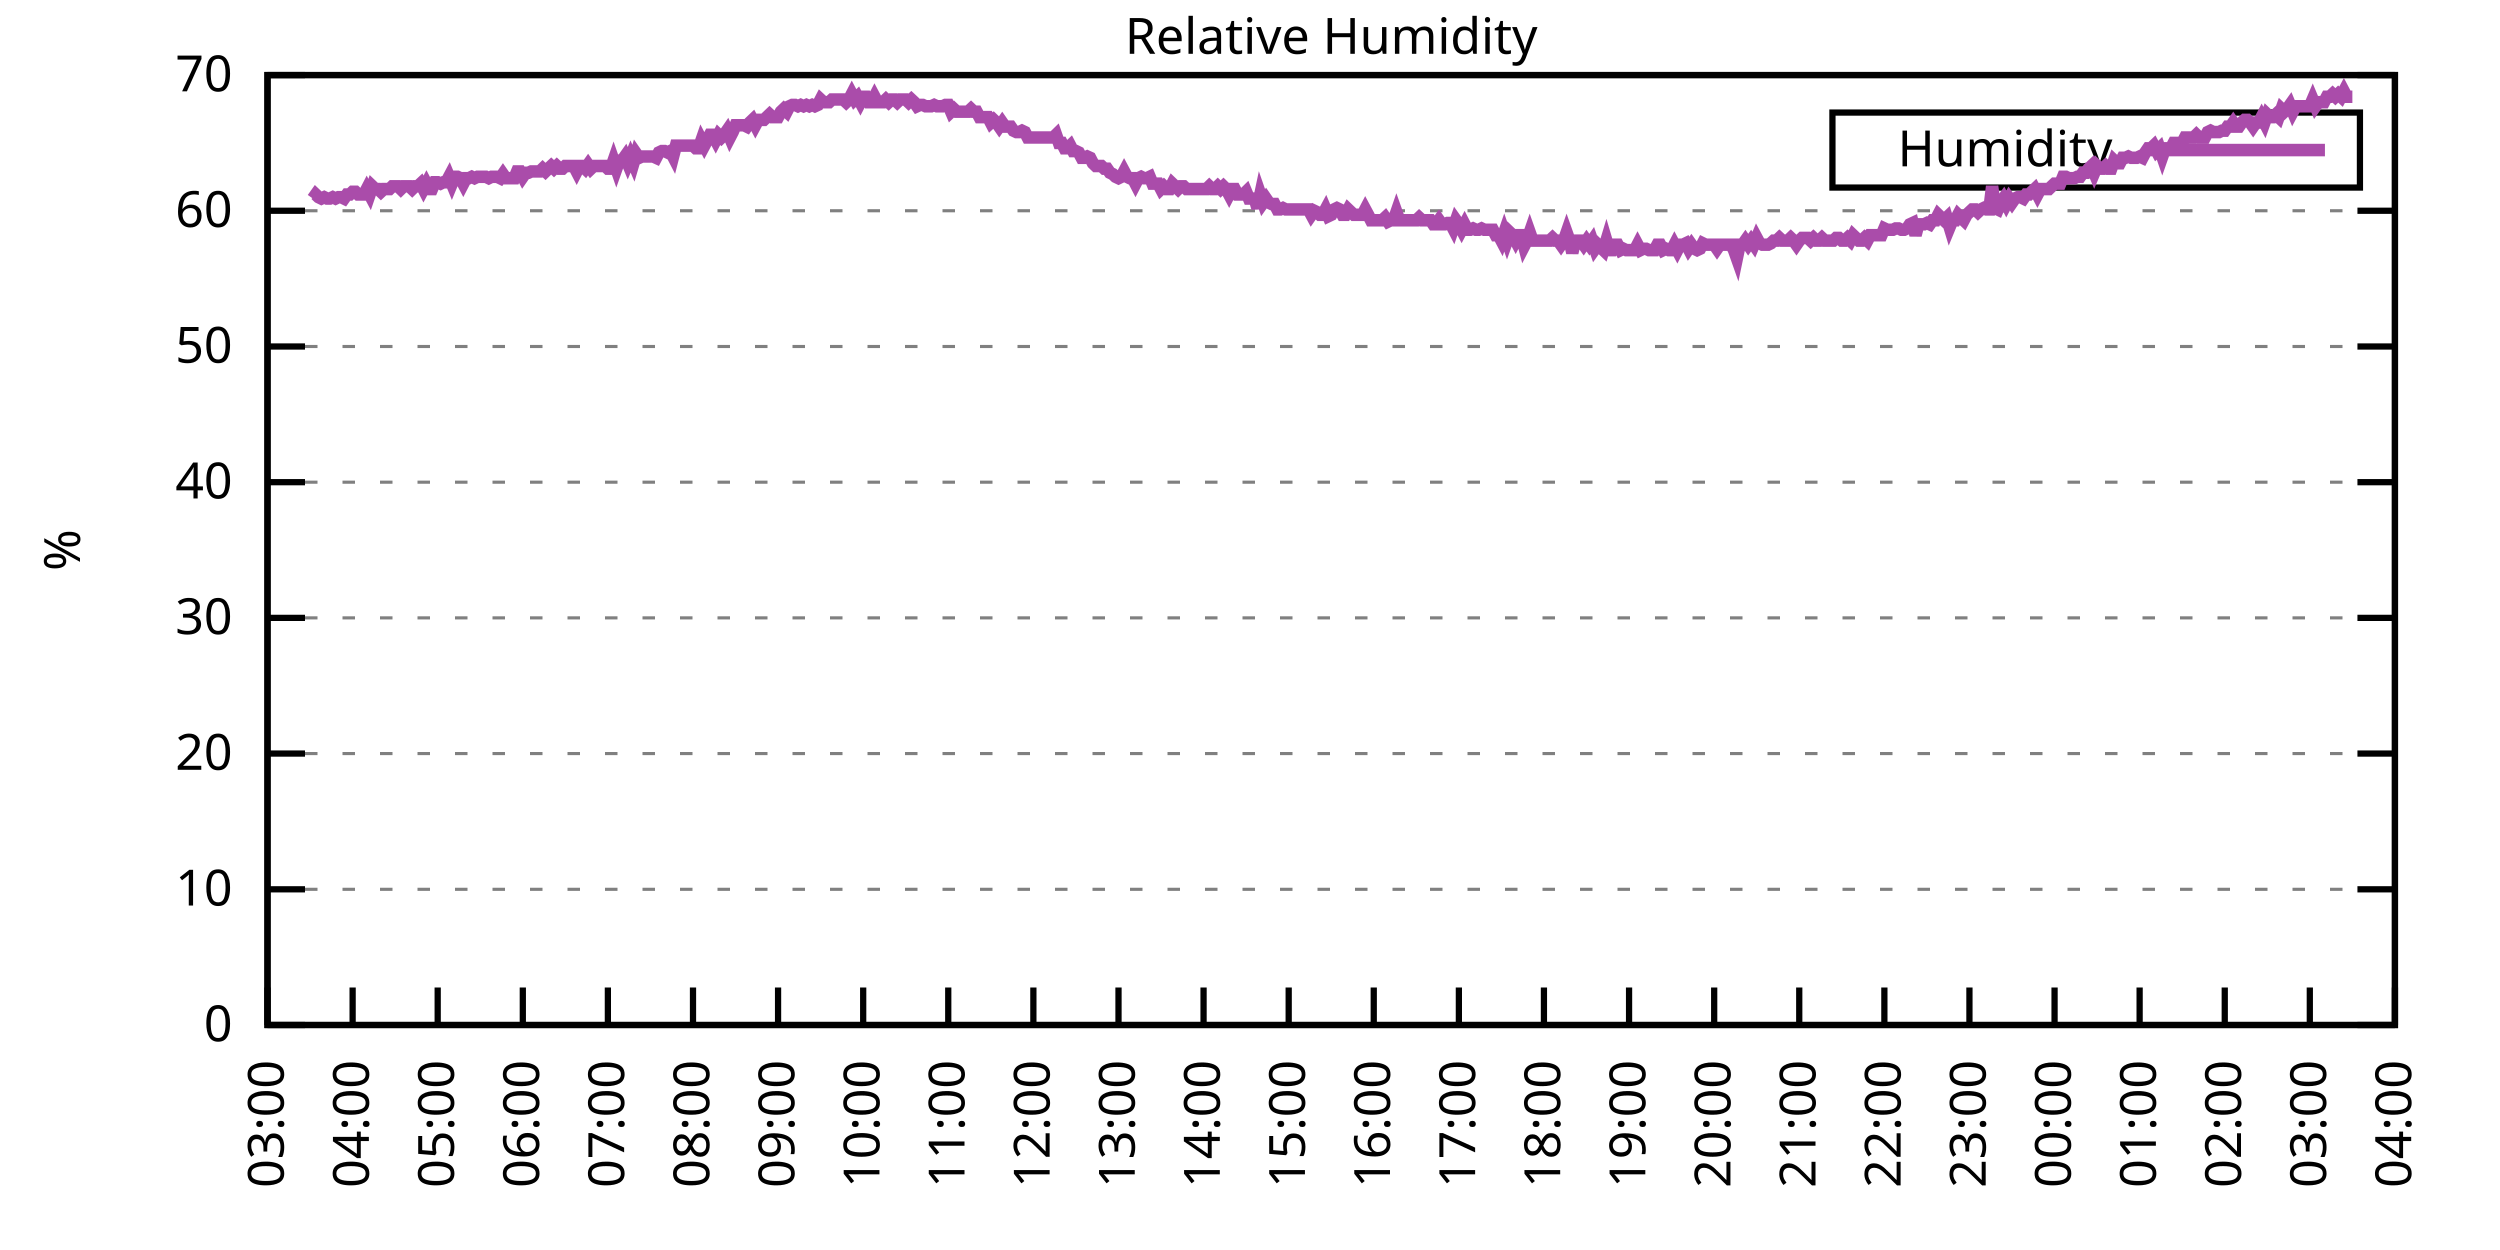
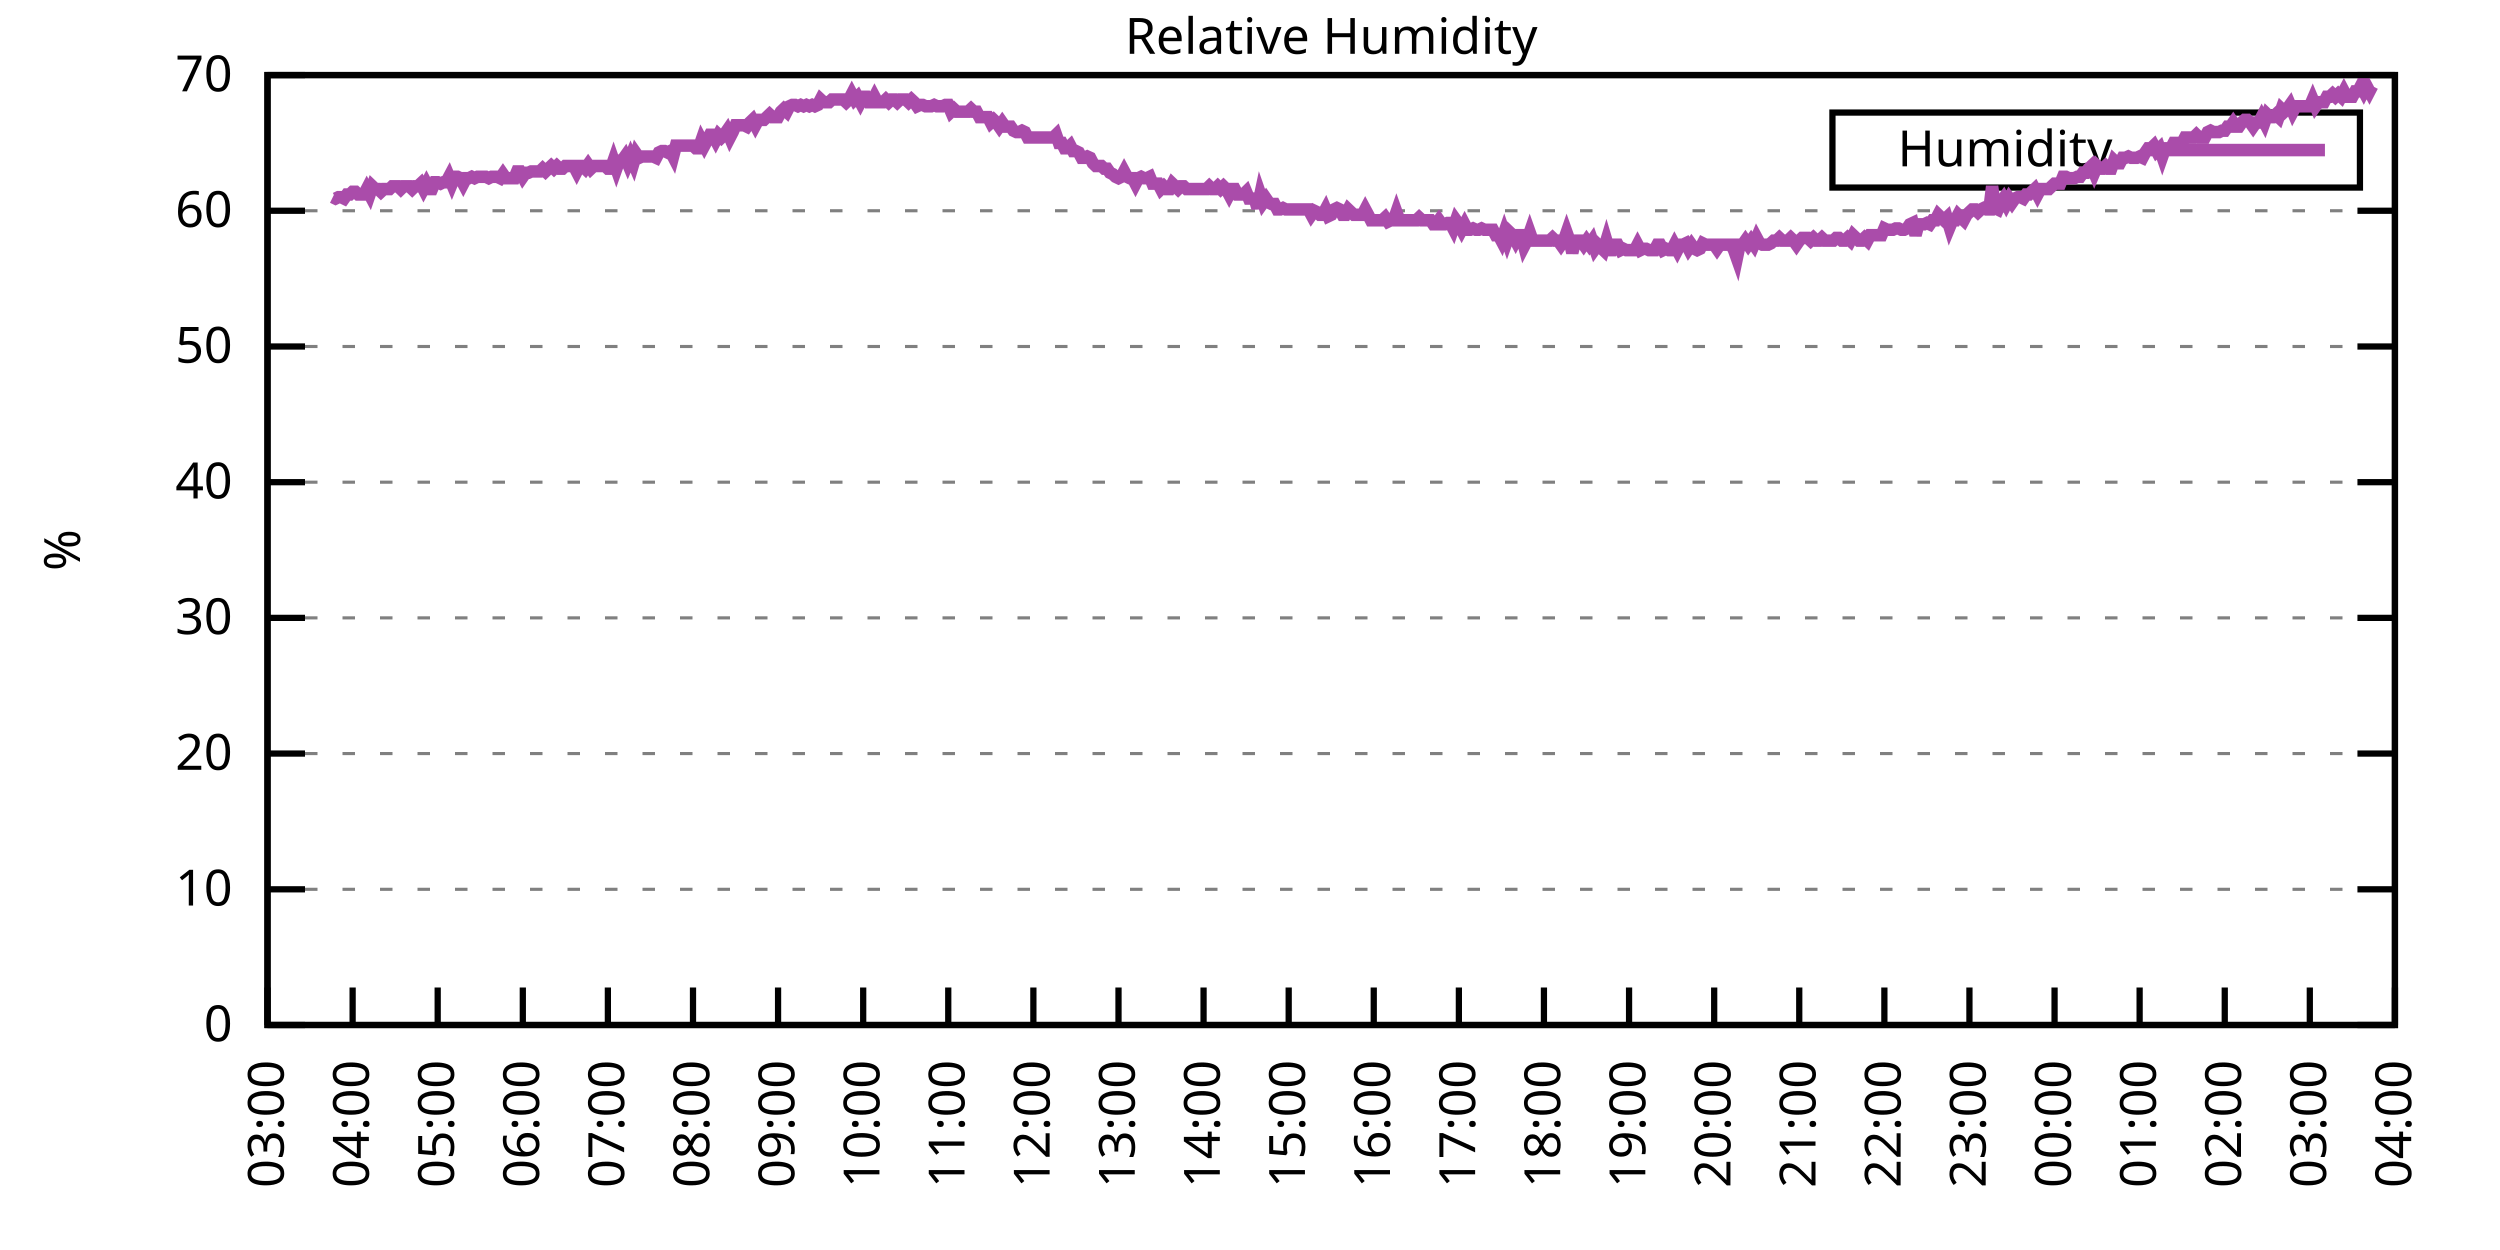
<svg xmlns="http://www.w3.org/2000/svg" xmlns:xlink="http://www.w3.org/1999/xlink" width="400" height="200" viewBox="0 0 400 200">
  <g id="gnuplot_canvas">
    <rect x="0" y="0" width="400" height="200" fill="none" />
    <defs>
      <circle id="gpDot" r="0.5" stroke-width="0.5" stroke="currentColor" />
      <path id="gpPt0" stroke-width="0.333" stroke="currentColor" d="M-1,0 h2 M0,-1 v2" />
      <path id="gpPt1" stroke-width="0.333" stroke="currentColor" d="M-1,-1 L1,1 M1,-1 L-1,1" />
      <path id="gpPt2" stroke-width="0.333" stroke="currentColor" d="M-1,0 L1,0 M0,-1 L0,1 M-1,-1 L1,1 M-1,1 L1,-1" />
      <rect id="gpPt3" stroke-width="0.333" stroke="currentColor" x="-1" y="-1" width="2" height="2" />
      <rect id="gpPt4" stroke-width="0.333" stroke="currentColor" fill="currentColor" x="-1" y="-1" width="2" height="2" />
      <circle id="gpPt5" stroke-width="0.333" stroke="currentColor" cx="0" cy="0" r="1" />
      <use xlink:href="#gpPt5" id="gpPt6" fill="currentColor" stroke="none" />
      <path id="gpPt7" stroke-width="0.333" stroke="currentColor" d="M0,-1.33 L-1.33,0.67 L1.33,0.67 z" />
      <use xlink:href="#gpPt7" id="gpPt8" fill="currentColor" stroke="none" />
      <use xlink:href="#gpPt7" id="gpPt9" stroke="currentColor" transform="rotate(180)" />
      <use xlink:href="#gpPt9" id="gpPt10" fill="currentColor" stroke="none" />
      <use xlink:href="#gpPt3" id="gpPt11" stroke="currentColor" transform="rotate(45)" />
      <use xlink:href="#gpPt11" id="gpPt12" fill="currentColor" stroke="none" />
      <path id="gpPt13" stroke-width="0.333" stroke="currentColor" d="M0,1.330 L1.265,0.411 L0.782,-1.067 L-0.782,-1.076 L-1.265,0.411 z" />
      <use xlink:href="#gpPt13" id="gpPt14" fill="currentColor" stroke="none" />
      <filter id="textbox" filterUnits="objectBoundingBox" x="0" y="0" height="1" width="1">
        <feFlood flood-color="white" flood-opacity="1" result="bgnd" />
        <feComposite in="SourceGraphic" in2="bgnd" operator="atop" />
      </filter>
      <filter id="greybox" filterUnits="objectBoundingBox" x="0" y="0" height="1" width="1">
        <feFlood flood-color="lightgrey" flood-opacity="1" result="grey" />
        <feComposite in="SourceGraphic" in2="grey" operator="atop" />
      </filter>
    </defs>
    <g fill="none" color="white" stroke="currentColor" stroke-width="1.00" stroke-linecap="butt" stroke-linejoin="miter">
</g>
    <g fill="none" color="black" stroke="currentColor" stroke-width="1.00" stroke-linecap="butt" stroke-linejoin="miter">
      <g stroke="none" shape-rendering="crispEdges">
        <polygon fill="rgb(255, 255, 255)" points="42.80,164.00 383.18,164.00 383.18,12.02 42.80,12.02 " />
      </g>
    </g>
    <g fill="none" color="black" stroke="currentColor" stroke-width="1.00" stroke-linecap="butt" stroke-linejoin="miter">
</g>
    <g fill="none" color="black" stroke="black" stroke-width="0.50" stroke-linecap="butt" stroke-linejoin="miter">
</g>
    <g fill="none" color="gray" stroke="currentColor" stroke-width="0.50" stroke-linecap="butt" stroke-linejoin="miter">
      <path stroke="gray" stroke-dasharray="2,4" class="gridline" d="M42.80,164.00 L383.19,164.00  " />
    </g>
    <g fill="none" color="gray" stroke="gray" stroke-width="1.00" stroke-linecap="butt" stroke-linejoin="miter">
</g>
    <g fill="none" color="black" stroke="currentColor" stroke-width="1.00" stroke-linecap="butt" stroke-linejoin="miter">
      <path stroke="black" d="M42.80,164.00 L48.80,164.00 M383.19,164.00 L377.19,164.00  " />
      <g transform="translate(37.20,166.60)" stroke="none" fill="black" font-family="Sans" font-size="8.00" text-anchor="end">
        <text>
          <tspan font-family="Sans"> 0</tspan>
        </text>
      </g>
    </g>
    <g fill="none" color="black" stroke="currentColor" stroke-width="1.00" stroke-linecap="butt" stroke-linejoin="miter">
</g>
    <g fill="none" color="black" stroke="black" stroke-width="0.50" stroke-linecap="butt" stroke-linejoin="miter">
</g>
    <g fill="none" color="gray" stroke="currentColor" stroke-width="0.50" stroke-linecap="butt" stroke-linejoin="miter">
      <path stroke="gray" stroke-dasharray="2,4" class="gridline" d="M42.80,142.29 L383.19,142.29  " />
    </g>
    <g fill="none" color="gray" stroke="gray" stroke-width="1.00" stroke-linecap="butt" stroke-linejoin="miter">
</g>
    <g fill="none" color="black" stroke="currentColor" stroke-width="1.00" stroke-linecap="butt" stroke-linejoin="miter">
      <path stroke="black" d="M42.80,142.29 L48.80,142.29 M383.19,142.29 L377.19,142.29  " />
      <g transform="translate(37.20,144.89)" stroke="none" fill="black" font-family="Sans" font-size="8.00" text-anchor="end">
        <text>
          <tspan font-family="Sans"> 10</tspan>
        </text>
      </g>
    </g>
    <g fill="none" color="black" stroke="currentColor" stroke-width="1.00" stroke-linecap="butt" stroke-linejoin="miter">
</g>
    <g fill="none" color="black" stroke="black" stroke-width="0.50" stroke-linecap="butt" stroke-linejoin="miter">
</g>
    <g fill="none" color="gray" stroke="currentColor" stroke-width="0.50" stroke-linecap="butt" stroke-linejoin="miter">
      <path stroke="gray" stroke-dasharray="2,4" class="gridline" d="M42.80,120.57 L383.19,120.57  " />
    </g>
    <g fill="none" color="gray" stroke="gray" stroke-width="1.00" stroke-linecap="butt" stroke-linejoin="miter">
</g>
    <g fill="none" color="black" stroke="currentColor" stroke-width="1.00" stroke-linecap="butt" stroke-linejoin="miter">
      <path stroke="black" d="M42.80,120.57 L48.80,120.57 M383.19,120.57 L377.19,120.57  " />
      <g transform="translate(37.20,123.17)" stroke="none" fill="black" font-family="Sans" font-size="8.00" text-anchor="end">
        <text>
          <tspan font-family="Sans"> 20</tspan>
        </text>
      </g>
    </g>
    <g fill="none" color="black" stroke="currentColor" stroke-width="1.00" stroke-linecap="butt" stroke-linejoin="miter">
</g>
    <g fill="none" color="black" stroke="black" stroke-width="0.50" stroke-linecap="butt" stroke-linejoin="miter">
</g>
    <g fill="none" color="gray" stroke="currentColor" stroke-width="0.50" stroke-linecap="butt" stroke-linejoin="miter">
      <path stroke="gray" stroke-dasharray="2,4" class="gridline" d="M42.80,98.86 L383.19,98.86  " />
    </g>
    <g fill="none" color="gray" stroke="gray" stroke-width="1.00" stroke-linecap="butt" stroke-linejoin="miter">
</g>
    <g fill="none" color="black" stroke="currentColor" stroke-width="1.00" stroke-linecap="butt" stroke-linejoin="miter">
      <path stroke="black" d="M42.80,98.86 L48.80,98.86 M383.19,98.86 L377.19,98.86  " />
      <g transform="translate(37.20,101.46)" stroke="none" fill="black" font-family="Sans" font-size="8.00" text-anchor="end">
        <text>
          <tspan font-family="Sans"> 30</tspan>
        </text>
      </g>
    </g>
    <g fill="none" color="black" stroke="currentColor" stroke-width="1.00" stroke-linecap="butt" stroke-linejoin="miter">
</g>
    <g fill="none" color="black" stroke="black" stroke-width="0.50" stroke-linecap="butt" stroke-linejoin="miter">
</g>
    <g fill="none" color="gray" stroke="currentColor" stroke-width="0.50" stroke-linecap="butt" stroke-linejoin="miter">
      <path stroke="gray" stroke-dasharray="2,4" class="gridline" d="M42.80,77.15 L383.19,77.15  " />
    </g>
    <g fill="none" color="gray" stroke="gray" stroke-width="1.00" stroke-linecap="butt" stroke-linejoin="miter">
</g>
    <g fill="none" color="black" stroke="currentColor" stroke-width="1.00" stroke-linecap="butt" stroke-linejoin="miter">
      <path stroke="black" d="M42.80,77.15 L48.80,77.15 M383.19,77.15 L377.19,77.15  " />
      <g transform="translate(37.20,79.75)" stroke="none" fill="black" font-family="Sans" font-size="8.00" text-anchor="end">
        <text>
          <tspan font-family="Sans"> 40</tspan>
        </text>
      </g>
    </g>
    <g fill="none" color="black" stroke="currentColor" stroke-width="1.00" stroke-linecap="butt" stroke-linejoin="miter">
</g>
    <g fill="none" color="black" stroke="black" stroke-width="0.50" stroke-linecap="butt" stroke-linejoin="miter">
</g>
    <g fill="none" color="gray" stroke="currentColor" stroke-width="0.50" stroke-linecap="butt" stroke-linejoin="miter">
      <path stroke="gray" stroke-dasharray="2,4" class="gridline" d="M42.80,55.44 L383.19,55.44  " />
    </g>
    <g fill="none" color="gray" stroke="gray" stroke-width="1.00" stroke-linecap="butt" stroke-linejoin="miter">
</g>
    <g fill="none" color="black" stroke="currentColor" stroke-width="1.00" stroke-linecap="butt" stroke-linejoin="miter">
      <path stroke="black" d="M42.80,55.44 L48.80,55.44 M383.19,55.44 L377.19,55.44  " />
      <g transform="translate(37.20,58.04)" stroke="none" fill="black" font-family="Sans" font-size="8.00" text-anchor="end">
        <text>
          <tspan font-family="Sans"> 50</tspan>
        </text>
      </g>
    </g>
    <g fill="none" color="black" stroke="currentColor" stroke-width="1.00" stroke-linecap="butt" stroke-linejoin="miter">
</g>
    <g fill="none" color="black" stroke="black" stroke-width="0.50" stroke-linecap="butt" stroke-linejoin="miter">
</g>
    <g fill="none" color="gray" stroke="currentColor" stroke-width="0.50" stroke-linecap="butt" stroke-linejoin="miter">
      <path stroke="gray" stroke-dasharray="2,4" class="gridline" d="M42.80,33.72 L383.19,33.72  " />
    </g>
    <g fill="none" color="gray" stroke="gray" stroke-width="1.00" stroke-linecap="butt" stroke-linejoin="miter">
</g>
    <g fill="none" color="black" stroke="currentColor" stroke-width="1.00" stroke-linecap="butt" stroke-linejoin="miter">
      <path stroke="black" d="M42.80,33.72 L48.80,33.72 M383.19,33.72 L377.19,33.72  " />
      <g transform="translate(37.20,36.32)" stroke="none" fill="black" font-family="Sans" font-size="8.00" text-anchor="end">
        <text>
          <tspan font-family="Sans"> 60</tspan>
        </text>
      </g>
    </g>
    <g fill="none" color="black" stroke="currentColor" stroke-width="1.00" stroke-linecap="butt" stroke-linejoin="miter">
</g>
    <g fill="none" color="black" stroke="black" stroke-width="0.50" stroke-linecap="butt" stroke-linejoin="miter">
</g>
    <g fill="none" color="gray" stroke="currentColor" stroke-width="0.50" stroke-linecap="butt" stroke-linejoin="miter">
      <path stroke="gray" stroke-dasharray="2,4" class="gridline" d="M42.80,12.01 L383.19,12.01  " />
    </g>
    <g fill="none" color="gray" stroke="gray" stroke-width="1.00" stroke-linecap="butt" stroke-linejoin="miter">
</g>
    <g fill="none" color="black" stroke="currentColor" stroke-width="1.00" stroke-linecap="butt" stroke-linejoin="miter">
      <path stroke="black" d="M42.80,12.01 L48.80,12.01 M383.19,12.01 L377.19,12.01  " />
      <g transform="translate(37.20,14.61)" stroke="none" fill="black" font-family="Sans" font-size="8.00" text-anchor="end">
        <text>
          <tspan font-family="Sans"> 70</tspan>
        </text>
      </g>
    </g>
    <g fill="none" color="black" stroke="currentColor" stroke-width="1.00" stroke-linecap="butt" stroke-linejoin="miter">
      <path stroke="black" d="M42.80,164.00 L42.80,158.00  " />
      <g transform="translate(45.40,169.60) rotate(270.00)" stroke="none" fill="black" font-family="Sans" font-size="8.00" text-anchor="end">
        <text>
          <tspan font-family="Sans">03:00</tspan>
        </text>
      </g>
    </g>
    <g fill="none" color="black" stroke="currentColor" stroke-width="1.00" stroke-linecap="butt" stroke-linejoin="miter">
      <path stroke="black" d="M56.42,164.00 L56.42,158.00  " />
      <g transform="translate(59.02,169.60) rotate(270.00)" stroke="none" fill="black" font-family="Sans" font-size="8.00" text-anchor="end">
        <text>
          <tspan font-family="Sans">04:00</tspan>
        </text>
      </g>
    </g>
    <g fill="none" color="black" stroke="currentColor" stroke-width="1.00" stroke-linecap="butt" stroke-linejoin="miter">
      <path stroke="black" d="M70.03,164.00 L70.03,158.00  " />
      <g transform="translate(72.63,169.60) rotate(270.00)" stroke="none" fill="black" font-family="Sans" font-size="8.00" text-anchor="end">
        <text>
          <tspan font-family="Sans">05:00</tspan>
        </text>
      </g>
    </g>
    <g fill="none" color="black" stroke="currentColor" stroke-width="1.00" stroke-linecap="butt" stroke-linejoin="miter">
      <path stroke="black" d="M83.65,164.00 L83.65,158.00  " />
      <g transform="translate(86.25,169.60) rotate(270.00)" stroke="none" fill="black" font-family="Sans" font-size="8.00" text-anchor="end">
        <text>
          <tspan font-family="Sans">06:00</tspan>
        </text>
      </g>
    </g>
    <g fill="none" color="black" stroke="currentColor" stroke-width="1.00" stroke-linecap="butt" stroke-linejoin="miter">
      <path stroke="black" d="M97.26,164.00 L97.26,158.00  " />
      <g transform="translate(99.86,169.60) rotate(270.00)" stroke="none" fill="black" font-family="Sans" font-size="8.00" text-anchor="end">
        <text>
          <tspan font-family="Sans">07:00</tspan>
        </text>
      </g>
    </g>
    <g fill="none" color="black" stroke="currentColor" stroke-width="1.00" stroke-linecap="butt" stroke-linejoin="miter">
      <path stroke="black" d="M110.88,164.00 L110.88,158.00  " />
      <g transform="translate(113.48,169.60) rotate(270.00)" stroke="none" fill="black" font-family="Sans" font-size="8.00" text-anchor="end">
        <text>
          <tspan font-family="Sans">08:00</tspan>
        </text>
      </g>
    </g>
    <g fill="none" color="black" stroke="currentColor" stroke-width="1.00" stroke-linecap="butt" stroke-linejoin="miter">
      <path stroke="black" d="M124.49,164.00 L124.49,158.00  " />
      <g transform="translate(127.09,169.60) rotate(270.00)" stroke="none" fill="black" font-family="Sans" font-size="8.00" text-anchor="end">
        <text>
          <tspan font-family="Sans">09:00</tspan>
        </text>
      </g>
    </g>
    <g fill="none" color="black" stroke="currentColor" stroke-width="1.00" stroke-linecap="butt" stroke-linejoin="miter">
      <path stroke="black" d="M138.11,164.00 L138.11,158.00  " />
      <g transform="translate(140.71,169.60) rotate(270.00)" stroke="none" fill="black" font-family="Sans" font-size="8.00" text-anchor="end">
        <text>
          <tspan font-family="Sans">10:00</tspan>
        </text>
      </g>
    </g>
    <g fill="none" color="black" stroke="currentColor" stroke-width="1.00" stroke-linecap="butt" stroke-linejoin="miter">
      <path stroke="black" d="M151.72,164.00 L151.72,158.00  " />
      <g transform="translate(154.32,169.60) rotate(270.00)" stroke="none" fill="black" font-family="Sans" font-size="8.00" text-anchor="end">
        <text>
          <tspan font-family="Sans">11:00</tspan>
        </text>
      </g>
    </g>
    <g fill="none" color="black" stroke="currentColor" stroke-width="1.00" stroke-linecap="butt" stroke-linejoin="miter">
      <path stroke="black" d="M165.34,164.00 L165.34,158.00  " />
      <g transform="translate(167.94,169.60) rotate(270.00)" stroke="none" fill="black" font-family="Sans" font-size="8.00" text-anchor="end">
        <text>
          <tspan font-family="Sans">12:00</tspan>
        </text>
      </g>
    </g>
    <g fill="none" color="black" stroke="currentColor" stroke-width="1.00" stroke-linecap="butt" stroke-linejoin="miter">
      <path stroke="black" d="M178.96,164.00 L178.96,158.00  " />
      <g transform="translate(181.56,169.60) rotate(270.00)" stroke="none" fill="black" font-family="Sans" font-size="8.00" text-anchor="end">
        <text>
          <tspan font-family="Sans">13:00</tspan>
        </text>
      </g>
    </g>
    <g fill="none" color="black" stroke="currentColor" stroke-width="1.00" stroke-linecap="butt" stroke-linejoin="miter">
      <path stroke="black" d="M192.57,164.00 L192.57,158.00  " />
      <g transform="translate(195.17,169.60) rotate(270.00)" stroke="none" fill="black" font-family="Sans" font-size="8.00" text-anchor="end">
        <text>
          <tspan font-family="Sans">14:00</tspan>
        </text>
      </g>
    </g>
    <g fill="none" color="black" stroke="currentColor" stroke-width="1.00" stroke-linecap="butt" stroke-linejoin="miter">
      <path stroke="black" d="M206.19,164.00 L206.19,158.00  " />
      <g transform="translate(208.79,169.60) rotate(270.00)" stroke="none" fill="black" font-family="Sans" font-size="8.00" text-anchor="end">
        <text>
          <tspan font-family="Sans">15:00</tspan>
        </text>
      </g>
    </g>
    <g fill="none" color="black" stroke="currentColor" stroke-width="1.00" stroke-linecap="butt" stroke-linejoin="miter">
      <path stroke="black" d="M219.80,164.00 L219.80,158.00  " />
      <g transform="translate(222.40,169.60) rotate(270.00)" stroke="none" fill="black" font-family="Sans" font-size="8.00" text-anchor="end">
        <text>
          <tspan font-family="Sans">16:00</tspan>
        </text>
      </g>
    </g>
    <g fill="none" color="black" stroke="currentColor" stroke-width="1.00" stroke-linecap="butt" stroke-linejoin="miter">
      <path stroke="black" d="M233.42,164.00 L233.42,158.00  " />
      <g transform="translate(236.02,169.60) rotate(270.00)" stroke="none" fill="black" font-family="Sans" font-size="8.00" text-anchor="end">
        <text>
          <tspan font-family="Sans">17:00</tspan>
        </text>
      </g>
    </g>
    <g fill="none" color="black" stroke="currentColor" stroke-width="1.00" stroke-linecap="butt" stroke-linejoin="miter">
      <path stroke="black" d="M247.03,164.00 L247.03,158.00  " />
      <g transform="translate(249.63,169.60) rotate(270.00)" stroke="none" fill="black" font-family="Sans" font-size="8.00" text-anchor="end">
        <text>
          <tspan font-family="Sans">18:00</tspan>
        </text>
      </g>
    </g>
    <g fill="none" color="black" stroke="currentColor" stroke-width="1.00" stroke-linecap="butt" stroke-linejoin="miter">
      <path stroke="black" d="M260.65,164.00 L260.65,158.00  " />
      <g transform="translate(263.25,169.60) rotate(270.00)" stroke="none" fill="black" font-family="Sans" font-size="8.00" text-anchor="end">
        <text>
          <tspan font-family="Sans">19:00</tspan>
        </text>
      </g>
    </g>
    <g fill="none" color="black" stroke="currentColor" stroke-width="1.00" stroke-linecap="butt" stroke-linejoin="miter">
      <path stroke="black" d="M274.27,164.00 L274.27,158.00  " />
      <g transform="translate(276.87,169.60) rotate(270.00)" stroke="none" fill="black" font-family="Sans" font-size="8.00" text-anchor="end">
        <text>
          <tspan font-family="Sans">20:00</tspan>
        </text>
      </g>
    </g>
    <g fill="none" color="black" stroke="currentColor" stroke-width="1.00" stroke-linecap="butt" stroke-linejoin="miter">
      <path stroke="black" d="M287.88,164.00 L287.88,158.00  " />
      <g transform="translate(290.48,169.60) rotate(270.00)" stroke="none" fill="black" font-family="Sans" font-size="8.00" text-anchor="end">
        <text>
          <tspan font-family="Sans">21:00</tspan>
        </text>
      </g>
    </g>
    <g fill="none" color="black" stroke="currentColor" stroke-width="1.00" stroke-linecap="butt" stroke-linejoin="miter">
      <path stroke="black" d="M301.50,164.00 L301.50,158.00  " />
      <g transform="translate(304.10,169.60) rotate(270.00)" stroke="none" fill="black" font-family="Sans" font-size="8.00" text-anchor="end">
        <text>
          <tspan font-family="Sans">22:00</tspan>
        </text>
      </g>
    </g>
    <g fill="none" color="black" stroke="currentColor" stroke-width="1.00" stroke-linecap="butt" stroke-linejoin="miter">
      <path stroke="black" d="M315.11,164.00 L315.11,158.00  " />
      <g transform="translate(317.71,169.60) rotate(270.00)" stroke="none" fill="black" font-family="Sans" font-size="8.00" text-anchor="end">
        <text>
          <tspan font-family="Sans">23:00</tspan>
        </text>
      </g>
    </g>
    <g fill="none" color="black" stroke="currentColor" stroke-width="1.00" stroke-linecap="butt" stroke-linejoin="miter">
      <path stroke="black" d="M328.73,164.00 L328.73,158.00  " />
      <g transform="translate(331.33,169.60) rotate(270.00)" stroke="none" fill="black" font-family="Sans" font-size="8.00" text-anchor="end">
        <text>
          <tspan font-family="Sans">00:00</tspan>
        </text>
      </g>
    </g>
    <g fill="none" color="black" stroke="currentColor" stroke-width="1.00" stroke-linecap="butt" stroke-linejoin="miter">
      <path stroke="black" d="M342.34,164.00 L342.34,158.00  " />
      <g transform="translate(344.94,169.60) rotate(270.00)" stroke="none" fill="black" font-family="Sans" font-size="8.00" text-anchor="end">
        <text>
          <tspan font-family="Sans">01:00</tspan>
        </text>
      </g>
    </g>
    <g fill="none" color="black" stroke="currentColor" stroke-width="1.00" stroke-linecap="butt" stroke-linejoin="miter">
      <path stroke="black" d="M355.96,164.00 L355.96,158.00  " />
      <g transform="translate(358.56,169.60) rotate(270.00)" stroke="none" fill="black" font-family="Sans" font-size="8.00" text-anchor="end">
        <text>
          <tspan font-family="Sans">02:00</tspan>
        </text>
      </g>
    </g>
    <g fill="none" color="black" stroke="currentColor" stroke-width="1.00" stroke-linecap="butt" stroke-linejoin="miter">
      <path stroke="black" d="M369.57,164.00 L369.57,158.00  " />
      <g transform="translate(372.17,169.60) rotate(270.00)" stroke="none" fill="black" font-family="Sans" font-size="8.00" text-anchor="end">
        <text>
          <tspan font-family="Sans">03:00</tspan>
        </text>
      </g>
    </g>
    <g fill="none" color="black" stroke="currentColor" stroke-width="1.00" stroke-linecap="butt" stroke-linejoin="miter">
      <path stroke="black" d="M383.19,164.00 L383.19,158.00  " />
      <g transform="translate(385.79,169.60) rotate(270.00)" stroke="none" fill="black" font-family="Sans" font-size="8.00" text-anchor="end">
        <text>
          <tspan font-family="Sans">04:00</tspan>
        </text>
      </g>
    </g>
    <g fill="none" color="black" stroke="currentColor" stroke-width="1.00" stroke-linecap="butt" stroke-linejoin="miter">
</g>
    <g fill="none" color="black" stroke="currentColor" stroke-width="1.00" stroke-linecap="butt" stroke-linejoin="miter">
      <path stroke="black" d="M42.80,12.01 L42.80,164.00 L383.19,164.00 L383.19,12.01 L42.80,12.01 Z  " />
    </g>
    <g fill="none" color="black" stroke="currentColor" stroke-width="1.00" stroke-linecap="butt" stroke-linejoin="miter">
</g>
    <g fill="none" color="black" stroke="currentColor" stroke-width="1.00" stroke-linecap="butt" stroke-linejoin="miter">
      <path stroke="black" d="M293.19,30.01 L293.19,18.01 L377.59,18.01 L377.59,30.01 L293.19,30.01 Z  " />
    </g>
    <g id="Relative_Humidity_plot_1">
      <g fill="none" color="white" stroke="black" stroke-width="2.00" stroke-linecap="butt" stroke-linejoin="miter">
</g>
      <g fill="none" color="black" stroke="currentColor" stroke-width="2.00" stroke-linecap="butt" stroke-linejoin="miter">
        <g transform="translate(337.99,26.61)" stroke="none" fill="black" font-family="Sans" font-size="8.00" text-anchor="end">
          <text>
            <tspan font-family="Sans">Humidity</tspan>
          </text>
        </g>
      </g>
      <g fill="none" color="black" stroke="currentColor" stroke-width="2.00" stroke-linecap="butt" stroke-linejoin="miter">
-         <path stroke="rgb(170,  76, 170)" d="M343.59,24.01 L371.99,24.01 M50.06,31.77 L50.52,31.12 L50.97,31.55 L51.42,31.77 L51.88,31.55 L52.33,31.77   L52.78,31.77 L53.24,31.55 L53.69,31.77 L54.15,31.55 L54.60,31.55 L55.05,31.77 L55.51,31.12 L55.96,31.12   L56.42,30.68 L56.87,30.68 L57.32,31.12 L57.78,31.12 L58.23,31.12 L58.68,30.25 L59.14,31.12 L59.59,29.81   L60.05,30.25 L60.50,30.25 L60.95,30.68 L61.41,30.25 L61.86,30.25 L62.32,30.25 L62.77,29.81 L63.22,29.81   L63.68,29.81 L64.13,30.25 L64.58,29.81 L65.04,29.81 L65.49,29.81 L65.95,30.25 L66.40,29.81 L66.85,29.81   L67.31,29.38 L67.76,30.25 L68.22,29.38 L68.67,30.25 L69.12,30.25 L69.58,29.16 L70.03,29.16 L70.49,29.38   L70.94,29.16 L71.39,29.16 L71.85,28.29 L72.30,29.38 L72.75,28.29 L73.21,28.29 L73.66,28.51 L74.12,29.38   L74.57,28.51 L75.02,28.51 L75.48,28.29 L75.93,28.51 L76.39,28.29 L76.84,28.29 L77.29,28.29 L77.75,28.29   L78.20,28.51 L78.65,28.29 L79.11,28.29 L79.56,28.29 L80.02,28.51 L80.47,27.86 L80.92,28.51 L81.38,28.51   L81.83,28.51 L82.29,28.51 L82.74,27.43 L83.19,27.43 L83.65,28.29 L84.10,27.64 L84.55,27.64 L85.01,27.43   L85.46,27.43 L85.92,27.43 L86.37,27.43 L86.82,26.99 L87.28,27.43 L87.73,26.99 L88.19,26.56 L88.64,26.99   L89.09,26.56 L89.55,26.99 L90.00,26.99 L90.45,26.56 L90.91,26.56 L91.36,26.56 L91.82,26.56 L92.27,27.43   L92.72,26.56 L93.18,26.56 L93.63,26.99 L94.09,26.34 L94.54,26.99 L94.99,26.56 L95.45,26.56 L95.90,26.56   L96.35,26.56 L96.81,26.56 L97.26,26.99 L97.72,26.99 L98.17,25.69 L98.62,26.99 L99.08,25.69 L99.53,25.69   L99.99,25.04 L100.44,26.12 L100.89,25.04 L101.35,26.12 L101.80,24.60 L102.25,25.25 L102.71,25.04 L103.16,25.04   L103.62,25.04 L104.07,25.04 L104.52,25.04 L104.98,25.25 L105.43,24.39 L105.89,24.17 L106.34,24.17 L106.79,24.39   L107.25,24.17 L107.70,25.04 L108.15,23.30 L108.61,23.30 L109.06,23.30 L109.52,23.30 L109.97,23.30 L110.42,23.30   L110.88,23.30 L111.33,23.73 L111.79,23.73 L112.24,22.43 L112.69,23.30 L113.15,22.43 L113.60,21.56 L114.05,21.56   L114.51,22.43 L114.96,21.56 L115.42,22.00 L115.87,21.56 L116.32,20.91 L116.78,22.00 L117.23,21.13 L117.69,20.04   L118.14,20.04 L118.59,20.04 L119.05,20.04 L119.50,20.26 L119.96,19.61 L120.41,19.18 L120.86,20.04 L121.32,19.18   L121.77,19.18 L122.22,19.18 L122.68,18.74 L123.13,18.31 L123.59,18.74 L124.04,18.74 L124.49,18.74 L124.95,17.87   L125.40,17.44 L125.86,17.87 L126.31,17.00 L126.76,16.79 L127.22,16.79 L127.67,17.00 L128.12,16.79 L128.58,17.00   L129.03,16.79 L129.49,17.00 L129.94,16.79 L130.39,17.00 L130.85,16.79 L131.30,15.92 L131.76,16.35 L132.21,16.35   L132.66,16.35 L133.12,15.92 L133.57,15.92 L134.02,15.92 L134.48,15.92 L134.93,15.92 L135.39,16.35 L135.84,15.92   L136.29,15.05 L136.75,15.92 L137.20,15.48 L137.66,16.35 L138.11,15.48 L138.56,15.48 L139.02,16.35 L139.47,16.35   L139.92,15.48 L140.38,16.35 L140.83,16.35 L141.29,16.35 L141.74,15.92 L142.19,16.35 L142.65,15.92 L143.10,15.92   L143.56,16.35 L144.01,15.92 L144.46,15.92 L144.92,15.92 L145.37,16.35 L145.82,15.92 L146.28,16.35 L146.73,17.00   L147.19,16.79 L147.64,16.79 L148.09,17.00 L148.55,17.00 L149.00,17.00 L149.46,16.79 L149.91,17.00 L150.36,17.00   L150.82,17.00 L151.27,16.79 L151.72,16.79 L152.18,17.87 L152.63,17.44 L153.09,17.87 L153.54,17.87 L153.99,17.87   L154.45,17.87 L154.90,17.87 L155.36,17.44 L155.81,17.87 L156.26,17.87 L156.72,18.74 L157.17,18.74 L157.62,18.74   L158.08,18.74 L158.53,19.61 L158.99,19.18 L159.44,19.61 L159.89,20.26 L160.35,19.61 L160.80,20.26 L161.26,20.26   L161.71,20.26 L162.16,20.91 L162.62,21.13 L163.07,21.13 L163.52,20.91 L163.98,21.13 L164.43,22.00 L164.89,22.00   L165.34,22.00 L165.79,22.00 L166.25,22.00 L166.70,22.00 L167.16,22.00 L167.61,22.00 L168.06,22.00 L168.52,22.00   L168.97,21.56 L169.43,22.87 L169.88,22.87 L170.33,23.73 L170.79,23.73 L171.24,23.30 L171.69,24.17 L172.15,24.17   L172.60,24.39 L173.06,25.25 L173.51,25.25 L173.96,25.04 L174.42,25.25 L174.87,26.12 L175.33,26.56 L175.78,26.56   L176.23,26.56 L176.69,26.99 L177.14,26.99 L177.59,27.64 L178.05,27.86 L178.50,28.29 L178.96,28.51 L179.41,28.29   L179.86,27.43 L180.32,28.29 L180.77,28.51 L181.23,28.51 L181.68,29.38 L182.13,28.51 L182.59,28.29 L183.04,28.51   L183.49,28.51 L183.95,28.29 L184.40,29.38 L184.86,29.38 L185.31,29.38 L185.76,30.25 L186.22,29.81 L186.67,30.25   L187.13,30.25 L187.58,29.38 L188.03,29.81 L188.49,30.25 L188.94,29.81 L189.39,29.81 L189.85,30.25 L190.30,30.25   L190.76,30.25 L191.21,30.25 L191.66,30.25 L192.12,30.25 L192.57,30.25 L193.03,30.25 L193.48,29.81 L193.93,30.25   L194.39,30.25 L194.84,29.81 L195.29,30.25 L195.75,29.81 L196.20,30.25 L196.66,31.12 L197.11,30.25 L197.56,30.25   L198.02,31.12 L198.47,31.12 L198.93,31.12 L199.38,30.68 L199.83,31.77 L200.29,31.77 L200.74,31.77 L201.19,33.29   L201.65,31.12 L202.10,32.42 L202.56,31.77 L203.01,32.42 L203.46,32.64 L203.92,32.64 L204.37,33.51 L204.83,33.51   L205.28,33.29 L205.73,33.51 L206.19,33.51 L206.64,33.51 L207.09,33.51 L207.55,33.51 L208.00,33.51 L208.46,33.51   L208.91,33.51 L209.36,33.51 L209.82,34.37 L210.27,33.72 L210.73,33.94 L211.18,34.37 L211.63,34.37 L212.09,33.51   L212.54,34.59 L213.00,34.37 L213.45,33.51 L213.90,33.29 L214.36,33.51 L214.81,34.37 L215.26,34.37 L215.72,33.51   L216.17,33.94 L216.63,34.37 L217.08,34.37 L217.53,34.37 L217.99,34.37 L218.44,33.51 L218.90,34.37 L219.35,35.24   L219.80,35.24 L220.26,35.24 L220.71,35.24 L221.16,35.24 L221.62,34.81 L222.07,35.46 L222.53,35.24 L222.98,35.24   L223.43,33.94 L223.89,35.24 L224.34,35.24 L224.80,35.24 L225.25,35.24 L225.70,35.24 L226.16,35.24 L226.61,35.24   L227.06,34.81 L227.52,35.24 L227.97,35.24 L228.43,35.24 L228.88,35.24 L229.33,35.89 L229.79,35.89 L230.24,35.24   L230.70,35.89 L231.15,35.89 L231.60,35.68 L232.06,35.68 L232.51,36.55 L232.96,35.24 L233.42,35.89 L233.87,36.76   L234.33,35.89 L234.78,36.76 L235.23,36.76 L235.69,36.55 L236.14,36.76 L236.60,36.76 L237.05,36.55 L237.50,36.76   L237.96,36.76 L238.41,36.76 L238.86,36.76 L239.32,37.63 L239.77,37.63 L240.23,38.50 L240.68,37.20 L241.13,38.50   L241.59,37.20 L242.04,37.63 L242.50,38.50 L242.95,37.63 L243.40,37.63 L243.86,39.37 L244.31,38.50 L244.76,37.20   L245.22,38.50 L245.67,38.50 L246.13,38.50 L246.58,38.50 L247.03,38.50 L247.49,38.50 L247.94,38.50 L248.40,38.07   L248.85,38.50 L249.30,38.50 L249.76,39.15 L250.21,38.50 L250.66,37.20 L251.12,38.50 L251.57,40.45 L252.03,38.50   L252.48,38.50 L252.93,38.50 L253.39,39.15 L253.84,38.50 L254.30,39.15 L254.75,38.50 L255.20,39.80 L255.66,39.15   L256.11,39.59 L256.56,40.02 L257.02,38.50 L257.47,40.02 L257.93,40.02 L258.38,39.15 L258.83,39.15 L259.29,40.02   L259.74,39.80 L260.20,40.02 L260.65,40.02 L261.10,40.02 L261.56,40.02 L262.01,39.15 L262.47,40.02 L262.92,39.80   L263.37,39.80 L263.83,40.02 L264.28,40.02 L264.73,40.02 L265.19,39.15 L265.64,39.15 L266.10,40.02 L266.55,39.80   L267.00,40.02 L267.46,40.02 L267.91,39.15 L268.37,40.02 L268.82,39.15 L269.27,39.15 L269.73,38.93 L270.18,39.80   L270.63,39.15 L271.09,39.80 L271.54,40.02 L272.00,39.80 L272.45,38.93 L272.90,39.15 L273.36,39.15 L273.81,39.15   L274.27,39.15 L274.72,39.80 L275.17,39.15 L275.63,39.15 L276.08,39.15 L276.53,39.15 L276.99,39.15 L277.44,40.02   L277.90,41.32 L278.35,39.15 L278.80,39.15 L279.26,38.50 L279.71,39.15 L280.17,38.50 L280.62,39.15 L281.07,38.07   L281.53,38.93 L281.98,39.15 L282.43,39.15 L282.89,39.15 L283.34,38.93 L283.80,38.50 L284.25,38.50 L284.70,38.07   L285.16,38.50 L285.61,38.50 L286.07,38.50 L286.52,38.07 L286.97,38.50 L287.43,39.15 L287.88,38.50 L288.33,38.07   L288.79,38.07 L289.24,38.07 L289.70,38.50 L290.15,38.07 L290.60,38.50 L291.06,38.50 L291.51,38.07 L291.97,38.50   L292.42,38.50 L292.87,38.50 L293.33,38.50 L293.78,38.07 L294.23,38.07 L294.69,38.50 L295.14,38.50 L295.60,38.07   L296.05,38.50 L296.50,37.63 L296.96,38.07 L297.41,38.50 L297.87,38.50 L298.32,38.07 L298.77,38.50 L299.23,37.63   L299.68,37.63 L300.13,37.63 L300.59,37.63 L301.04,37.63 L301.50,36.55 L301.95,36.76 L302.40,36.76 L302.86,36.76   L303.31,36.55 L303.77,36.55 L304.22,36.76 L304.67,36.76 L305.13,36.55 L305.58,35.89 L306.03,35.68 L306.49,37.63   L306.94,35.89 L307.40,35.89 L307.85,35.89 L308.30,35.68 L308.76,35.89 L309.21,35.24 L309.67,35.24 L310.12,34.37   L310.57,34.81 L311.03,35.24 L311.48,34.81 L311.94,36.33 L312.39,35.24 L312.84,35.24 L313.30,34.37 L313.75,34.81   L314.20,35.24 L314.66,34.37 L315.11,33.94 L315.57,33.51 L316.02,33.51 L316.47,33.94 L316.93,33.51 L317.38,33.29   L317.84,33.51 L318.29,33.51 L318.74,29.81 L319.20,33.29 L319.65,33.51 L320.10,32.42 L320.56,31.77 L321.01,32.64   L321.47,31.77 L321.92,32.42 L322.37,31.77 L322.83,31.55 L323.28,31.55 L323.74,31.77 L324.19,31.12 L324.64,31.12   L325.10,30.68 L325.55,30.25 L326.00,31.12 L326.46,30.25 L326.91,30.25 L327.37,30.25 L327.82,30.25 L328.27,29.81   L328.73,29.38 L329.18,29.38 L329.64,29.38 L330.09,28.29 L330.54,28.29 L331.00,28.51 L331.45,28.51 L331.90,28.51   L332.36,28.29 L332.81,28.29 L333.27,27.64 L333.72,27.64 L334.17,26.99 L334.63,26.56 L335.08,27.64 L335.54,26.56   L335.99,26.99 L336.44,26.99 L336.90,26.56 L337.35,26.99 L337.80,26.99 L338.26,25.69 L338.71,26.12 L339.17,26.12   L339.62,25.25 L340.07,25.25 L340.53,25.04 L340.98,25.25 L341.44,25.25 L341.89,25.25 L342.34,25.04 L342.80,25.25   L343.25,24.39 L343.70,23.73 L344.16,23.73 L344.61,23.30 L345.07,24.17 L345.52,23.73 L345.97,25.04 L346.43,23.73   L346.88,23.73 L347.34,23.73 L347.79,22.87 L348.24,22.87 L348.70,22.87 L349.15,22.87 L349.60,22.00 L350.06,22.00   L350.51,22.00 L350.97,22.00 L351.42,21.56 L351.87,22.00 L352.33,22.00 L352.78,22.00 L353.24,21.13 L353.69,20.91   L354.14,21.13 L354.60,21.13 L355.05,21.13 L355.50,20.91 L355.96,20.91 L356.41,20.26 L356.87,20.26 L357.32,19.61   L357.77,20.26 L358.23,20.26 L358.68,19.61 L359.14,19.18 L359.59,19.18 L360.04,19.61 L360.50,20.26 L360.95,19.61   L361.41,19.61 L361.86,18.74 L362.31,19.61 L362.77,18.31 L363.22,18.74 L363.67,18.74 L364.13,18.31 L364.58,18.74   L365.04,17.44 L365.49,17.87 L365.94,17.44 L366.40,16.79 L366.85,17.87 L367.31,17.00 L367.76,17.00 L368.21,17.00   L368.67,17.00 L369.12,17.00 L369.57,17.00 L370.03,15.92 L370.48,17.00 L370.94,16.35 L371.39,16.35 L371.84,16.35   L372.30,15.48 L372.75,15.48 L373.21,15.05 L373.66,15.48 L374.11,15.05 L374.57,15.48 L375.02,14.62 L375.47,15.48   L375.93,15.48 L376.38,15.48  " />
+         <path stroke="rgb(170,  76, 170)" d="M343.59,24.01 L371.99,24.01 M53.24,31.55 L53.69,31.77 L54.15,31.55 L54.60,31.55 L55.05,31.77 L55.51,31.12   L55.96,31.12 L56.42,30.68 L56.87,30.68 L57.32,31.12 L57.78,31.12 L58.23,31.12 L58.68,30.25 L59.14,31.12   L59.59,29.81 L60.05,30.25 L60.50,30.25 L60.95,30.68 L61.41,30.25 L61.86,30.25 L62.32,30.25 L62.77,29.81   L63.22,29.81 L63.68,29.81 L64.13,30.25 L64.58,29.81 L65.04,29.81 L65.49,29.81 L65.95,30.25 L66.40,29.81   L66.85,29.81 L67.31,29.38 L67.76,30.25 L68.22,29.38 L68.67,30.25 L69.12,30.25 L69.58,29.16 L70.03,29.16   L70.49,29.38 L70.94,29.16 L71.39,29.16 L71.85,28.29 L72.30,29.38 L72.75,28.29 L73.21,28.29 L73.66,28.51   L74.12,29.38 L74.57,28.51 L75.02,28.51 L75.48,28.29 L75.93,28.51 L76.39,28.29 L76.84,28.29 L77.29,28.29   L77.75,28.29 L78.20,28.51 L78.65,28.29 L79.11,28.29 L79.56,28.29 L80.02,28.51 L80.47,27.86 L80.92,28.51   L81.38,28.51 L81.83,28.51 L82.29,28.51 L82.74,27.43 L83.19,27.43 L83.65,28.29 L84.10,27.64 L84.55,27.64   L85.01,27.43 L85.46,27.43 L85.92,27.43 L86.37,27.43 L86.82,26.99 L87.28,27.43 L87.73,26.99 L88.19,26.56   L88.64,26.99 L89.09,26.56 L89.55,26.99 L90.00,26.99 L90.45,26.56 L90.91,26.56 L91.36,26.56 L91.82,26.56   L92.27,27.43 L92.72,26.56 L93.18,26.56 L93.63,26.99 L94.09,26.34 L94.54,26.99 L94.99,26.56 L95.45,26.56   L95.90,26.56 L96.35,26.56 L96.81,26.56 L97.26,26.99 L97.72,26.99 L98.17,25.69 L98.62,26.99 L99.08,25.69   L99.53,25.69 L99.99,25.04 L100.44,26.12 L100.89,25.04 L101.35,26.12 L101.80,24.60 L102.25,25.25 L102.71,25.04   L103.16,25.04 L103.62,25.04 L104.07,25.04 L104.52,25.04 L104.98,25.25 L105.43,24.39 L105.89,24.17 L106.34,24.17   L106.79,24.39 L107.25,24.17 L107.70,25.04 L108.15,23.30 L108.61,23.30 L109.06,23.30 L109.52,23.30 L109.97,23.30   L110.42,23.30 L110.88,23.30 L111.33,23.73 L111.79,23.73 L112.24,22.43 L112.69,23.30 L113.15,22.43 L113.60,21.56   L114.05,21.56 L114.51,22.43 L114.96,21.56 L115.42,22.00 L115.87,21.56 L116.32,20.91 L116.78,22.00 L117.23,21.13   L117.69,20.04 L118.14,20.04 L118.59,20.04 L119.05,20.04 L119.50,20.26 L119.96,19.61 L120.41,19.18 L120.86,20.04   L121.32,19.18 L121.77,19.18 L122.22,19.18 L122.68,18.74 L123.13,18.31 L123.59,18.74 L124.04,18.74 L124.49,18.74   L124.95,17.87 L125.40,17.44 L125.86,17.87 L126.31,17.00 L126.76,16.79 L127.22,16.79 L127.67,17.00 L128.12,16.79   L128.58,17.00 L129.03,16.79 L129.49,17.00 L129.94,16.79 L130.39,17.00 L130.85,16.79 L131.30,15.92 L131.76,16.35   L132.21,16.35 L132.66,16.35 L133.12,15.92 L133.57,15.92 L134.02,15.92 L134.48,15.92 L134.93,15.92 L135.39,16.35   L135.84,15.92 L136.29,15.05 L136.75,15.92 L137.20,15.48 L137.66,16.35 L138.11,15.48 L138.56,15.48 L139.02,16.35   L139.47,16.35 L139.92,15.48 L140.38,16.35 L140.83,16.35 L141.29,16.35 L141.74,15.92 L142.19,16.35 L142.65,15.92   L143.10,15.92 L143.56,16.35 L144.01,15.92 L144.46,15.92 L144.92,15.92 L145.37,16.35 L145.82,15.92 L146.28,16.35   L146.73,17.00 L147.19,16.79 L147.64,16.79 L148.09,17.00 L148.55,17.00 L149.00,17.00 L149.46,16.79 L149.91,17.00   L150.36,17.00 L150.82,17.00 L151.27,16.79 L151.72,16.79 L152.18,17.87 L152.63,17.44 L153.09,17.87 L153.54,17.87   L153.99,17.87 L154.45,17.87 L154.90,17.87 L155.36,17.44 L155.81,17.87 L156.26,17.87 L156.72,18.74 L157.17,18.74   L157.62,18.74 L158.08,18.74 L158.53,19.61 L158.99,19.18 L159.44,19.61 L159.89,20.26 L160.35,19.61 L160.80,20.26   L161.26,20.26 L161.71,20.26 L162.16,20.91 L162.62,21.13 L163.07,21.13 L163.52,20.91 L163.98,21.13 L164.43,22.00   L164.89,22.00 L165.34,22.00 L165.79,22.00 L166.25,22.00 L166.70,22.00 L167.16,22.00 L167.61,22.00 L168.06,22.00   L168.52,22.00 L168.97,21.56 L169.43,22.87 L169.88,22.87 L170.33,23.73 L170.79,23.73 L171.24,23.30 L171.69,24.17   L172.15,24.17 L172.60,24.39 L173.06,25.25 L173.51,25.25 L173.96,25.04 L174.42,25.25 L174.87,26.12 L175.33,26.56   L175.78,26.56 L176.23,26.56 L176.69,26.99 L177.14,26.99 L177.59,27.64 L178.05,27.86 L178.50,28.29 L178.96,28.51   L179.41,28.29 L179.86,27.43 L180.32,28.29 L180.77,28.51 L181.23,28.51 L181.68,29.38 L182.13,28.51 L182.59,28.29   L183.04,28.51 L183.49,28.51 L183.95,28.29 L184.40,29.38 L184.86,29.38 L185.31,29.38 L185.76,30.25 L186.22,29.81   L186.67,30.25 L187.13,30.25 L187.58,29.38 L188.03,29.81 L188.49,30.25 L188.94,29.81 L189.39,29.81 L189.85,30.25   L190.30,30.25 L190.76,30.25 L191.21,30.25 L191.66,30.25 L192.12,30.25 L192.57,30.25 L193.03,30.25 L193.48,29.81   L193.93,30.25 L194.39,30.25 L194.84,29.81 L195.29,30.25 L195.75,29.81 L196.20,30.25 L196.66,31.12 L197.11,30.25   L197.56,30.25 L198.02,31.12 L198.47,31.12 L198.93,31.12 L199.38,30.68 L199.83,31.77 L200.29,31.77 L200.74,31.77   L201.19,33.29 L201.65,31.12 L202.10,32.42 L202.56,31.77 L203.01,32.42 L203.46,32.64 L203.92,32.64 L204.37,33.51   L204.83,33.51 L205.28,33.29 L205.73,33.51 L206.19,33.51 L206.64,33.51 L207.09,33.51 L207.55,33.51 L208.00,33.51   L208.46,33.51 L208.91,33.51 L209.36,33.51 L209.82,34.37 L210.27,33.72 L210.73,33.94 L211.18,34.37 L211.63,34.37   L212.09,33.51 L212.54,34.59 L213.00,34.37 L213.45,33.51 L213.90,33.29 L214.36,33.51 L214.81,34.37 L215.26,34.37   L215.72,33.51 L216.17,33.94 L216.63,34.37 L217.08,34.37 L217.53,34.37 L217.99,34.37 L218.44,33.51 L218.90,34.37   L219.35,35.24 L219.80,35.24 L220.26,35.24 L220.71,35.24 L221.16,35.24 L221.62,34.81 L222.07,35.46 L222.53,35.24   L222.98,35.24 L223.43,33.94 L223.89,35.24 L224.34,35.24 L224.80,35.24 L225.25,35.24 L225.70,35.24 L226.16,35.24   L226.61,35.24 L227.06,34.81 L227.52,35.24 L227.97,35.24 L228.43,35.24 L228.88,35.24 L229.33,35.89 L229.79,35.89   L230.24,35.24 L230.70,35.89 L231.15,35.89 L231.60,35.68 L232.06,35.68 L232.51,36.55 L232.96,35.24 L233.42,35.89   L233.87,36.76 L234.33,35.89 L234.78,36.76 L235.23,36.76 L235.69,36.55 L236.14,36.76 L236.60,36.76 L237.05,36.55   L237.50,36.76 L237.96,36.76 L238.41,36.76 L238.86,36.76 L239.32,37.63 L239.77,37.63 L240.23,38.50 L240.68,37.20   L241.13,38.50 L241.59,37.20 L242.04,37.63 L242.50,38.50 L242.95,37.63 L243.40,37.63 L243.86,39.37 L244.31,38.50   L244.76,37.20 L245.22,38.50 L245.67,38.50 L246.13,38.50 L246.58,38.50 L247.03,38.50 L247.49,38.50 L247.94,38.50   L248.40,38.07 L248.85,38.50 L249.30,38.50 L249.76,39.15 L250.21,38.50 L250.66,37.20 L251.12,38.50 L251.57,40.45   L252.03,38.50 L252.48,38.50 L252.93,38.50 L253.39,39.15 L253.84,38.50 L254.30,39.15 L254.75,38.50 L255.20,39.80   L255.66,39.15 L256.11,39.59 L256.56,40.02 L257.02,38.50 L257.47,40.02 L257.93,40.02 L258.38,39.15 L258.83,39.15   L259.29,40.02 L259.74,39.80 L260.20,40.02 L260.65,40.02 L261.10,40.02 L261.56,40.02 L262.01,39.15 L262.47,40.02   L262.92,39.80 L263.37,39.80 L263.83,40.02 L264.28,40.02 L264.73,40.02 L265.19,39.15 L265.64,39.15 L266.10,40.02   L266.55,39.80 L267.00,40.02 L267.46,40.02 L267.91,39.15 L268.37,40.02 L268.82,39.15 L269.27,39.15 L269.73,38.93   L270.18,39.80 L270.63,39.15 L271.09,39.80 L271.54,40.02 L272.00,39.80 L272.45,38.93 L272.90,39.15 L273.36,39.15   L273.81,39.15 L274.27,39.15 L274.72,39.80 L275.17,39.15 L275.63,39.15 L276.08,39.15 L276.53,39.15 L276.99,39.15   L277.44,40.02 L277.90,41.32 L278.35,39.15 L278.80,39.15 L279.26,38.50 L279.71,39.15 L280.17,38.50 L280.62,39.15   L281.07,38.07 L281.53,38.93 L281.98,39.15 L282.43,39.15 L282.89,39.15 L283.34,38.93 L283.80,38.50 L284.25,38.50   L284.70,38.07 L285.16,38.50 L285.61,38.50 L286.07,38.50 L286.52,38.07 L286.97,38.50 L287.43,39.15 L287.88,38.50   L288.33,38.07 L288.79,38.07 L289.24,38.07 L289.70,38.50 L290.15,38.07 L290.60,38.50 L291.06,38.50 L291.51,38.07   L291.97,38.50 L292.42,38.50 L292.87,38.50 L293.33,38.50 L293.78,38.07 L294.23,38.07 L294.69,38.50 L295.14,38.50   L295.60,38.07 L296.05,38.50 L296.50,37.63 L296.96,38.07 L297.41,38.50 L297.87,38.50 L298.32,38.07 L298.77,38.50   L299.23,37.63 L299.68,37.63 L300.13,37.63 L300.59,37.63 L301.04,37.63 L301.50,36.55 L301.95,36.76 L302.40,36.76   L302.86,36.76 L303.31,36.55 L303.77,36.55 L304.22,36.76 L304.67,36.76 L305.13,36.55 L305.58,35.89 L306.03,35.68   L306.49,37.63 L306.94,35.89 L307.40,35.89 L307.85,35.89 L308.30,35.68 L308.76,35.89 L309.21,35.24 L309.67,35.24   L310.12,34.37 L310.57,34.81 L311.03,35.24 L311.48,34.81 L311.94,36.33 L312.39,35.24 L312.84,35.24 L313.30,34.37   L313.75,34.81 L314.20,35.24 L314.66,34.37 L315.11,33.94 L315.57,33.51 L316.02,33.51 L316.47,33.94 L316.93,33.51   L317.38,33.29 L317.84,33.51 L318.29,33.51 L318.74,29.81 L319.20,33.29 L319.65,33.51 L320.10,32.42 L320.56,31.77   L321.01,32.64 L321.47,31.77 L321.92,32.42 L322.37,31.77 L322.83,31.55 L323.28,31.55 L323.74,31.77 L324.19,31.12   L324.64,31.12 L325.10,30.68 L325.55,30.25 L326.00,31.12 L326.46,30.25 L326.91,30.25 L327.37,30.25 L327.82,30.25   L328.27,29.81 L328.73,29.38 L329.18,29.38 L329.64,29.38 L330.09,28.29 L330.54,28.29 L331.00,28.51 L331.45,28.51   L331.90,28.51 L332.36,28.29 L332.81,28.29 L333.27,27.64 L333.72,27.64 L334.17,26.99 L334.63,26.56 L335.08,27.64   L335.54,26.56 L335.99,26.99 L336.44,26.99 L336.90,26.56 L337.35,26.99 L337.80,26.99 L338.26,25.69 L338.71,26.12   L339.17,26.12 L339.62,25.25 L340.07,25.25 L340.53,25.04 L340.98,25.25 L341.44,25.25 L341.89,25.25 L342.34,25.04   L342.80,25.25 L343.25,24.39 L343.70,23.73 L344.16,23.73 L344.61,23.30 L345.07,24.17 L345.52,23.73 L345.97,25.04   L346.43,23.73 L346.88,23.73 L347.34,23.73 L347.79,22.87 L348.24,22.87 L348.70,22.87 L349.15,22.87 L349.60,22.00   L350.06,22.00 L350.51,22.00 L350.97,22.00 L351.42,21.56 L351.87,22.00 L352.33,22.00 L352.78,22.00 L353.24,21.13   L353.69,20.91 L354.14,21.13 L354.60,21.13 L355.05,21.13 L355.50,20.91 L355.96,20.91 L356.41,20.26 L356.87,20.26   L357.32,19.61 L357.77,20.26 L358.23,20.26 L358.68,19.61 L359.14,19.18 L359.59,19.18 L360.04,19.61 L360.50,20.26   L360.95,19.61 L361.41,19.61 L361.86,18.74 L362.31,19.61 L362.77,18.31 L363.22,18.74 L363.67,18.74 L364.13,18.31   L364.58,18.74 L365.04,17.44 L365.49,17.87 L365.94,17.44 L366.40,16.79 L366.85,17.87 L367.31,17.00 L367.76,17.00   L368.21,17.00 L368.67,17.00 L369.12,17.00 L369.57,17.00 L370.03,15.92 L370.48,17.00 L370.94,16.35 L371.39,16.35   L371.84,16.35 L372.30,15.48 L372.75,15.48 L373.21,15.05 L373.66,15.48 L374.11,15.05 L374.57,15.48 L375.02,14.62   L375.47,15.48 L375.93,15.48 L376.38,15.48 L376.84,14.62 L377.29,14.62 L377.74,13.75 L378.20,14.62 L378.65,13.75   L379.11,14.62 L379.56,13.75  " />
      </g>
    </g>
    <g fill="none" color="black" stroke="currentColor" stroke-width="2.00" stroke-linecap="butt" stroke-linejoin="miter">
</g>
    <g fill="none" color="black" stroke="black" stroke-width="1.00" stroke-linecap="butt" stroke-linejoin="miter">
</g>
    <g fill="none" color="black" stroke="currentColor" stroke-width="1.00" stroke-linecap="butt" stroke-linejoin="miter">
      <path stroke="black" d="M42.80,12.01 L42.80,164.00 L383.19,164.00 L383.19,12.01 L42.80,12.01 Z  " />
      <g transform="translate(12.80,88.01) rotate(270.00)" stroke="none" fill="black" font-family="Sans" font-size="8.00" text-anchor="middle">
        <text>
          <tspan font-family="Sans">%</tspan>
        </text>
      </g>
    </g>
    <g fill="none" color="black" stroke="currentColor" stroke-width="1.00" stroke-linecap="butt" stroke-linejoin="miter">
</g>
    <g fill="none" color="black" stroke="currentColor" stroke-width="1.00" stroke-linecap="butt" stroke-linejoin="miter">
      <g transform="translate(212.99,8.61)" stroke="none" fill="black" font-family="Sans" font-size="8.00" text-anchor="middle">
        <text>
          <tspan font-family="Sans">Relative Humidity</tspan>
        </text>
      </g>
    </g>
    <g fill="none" color="black" stroke="currentColor" stroke-width="1.00" stroke-linecap="butt" stroke-linejoin="miter">
</g>
  </g>
</svg>
